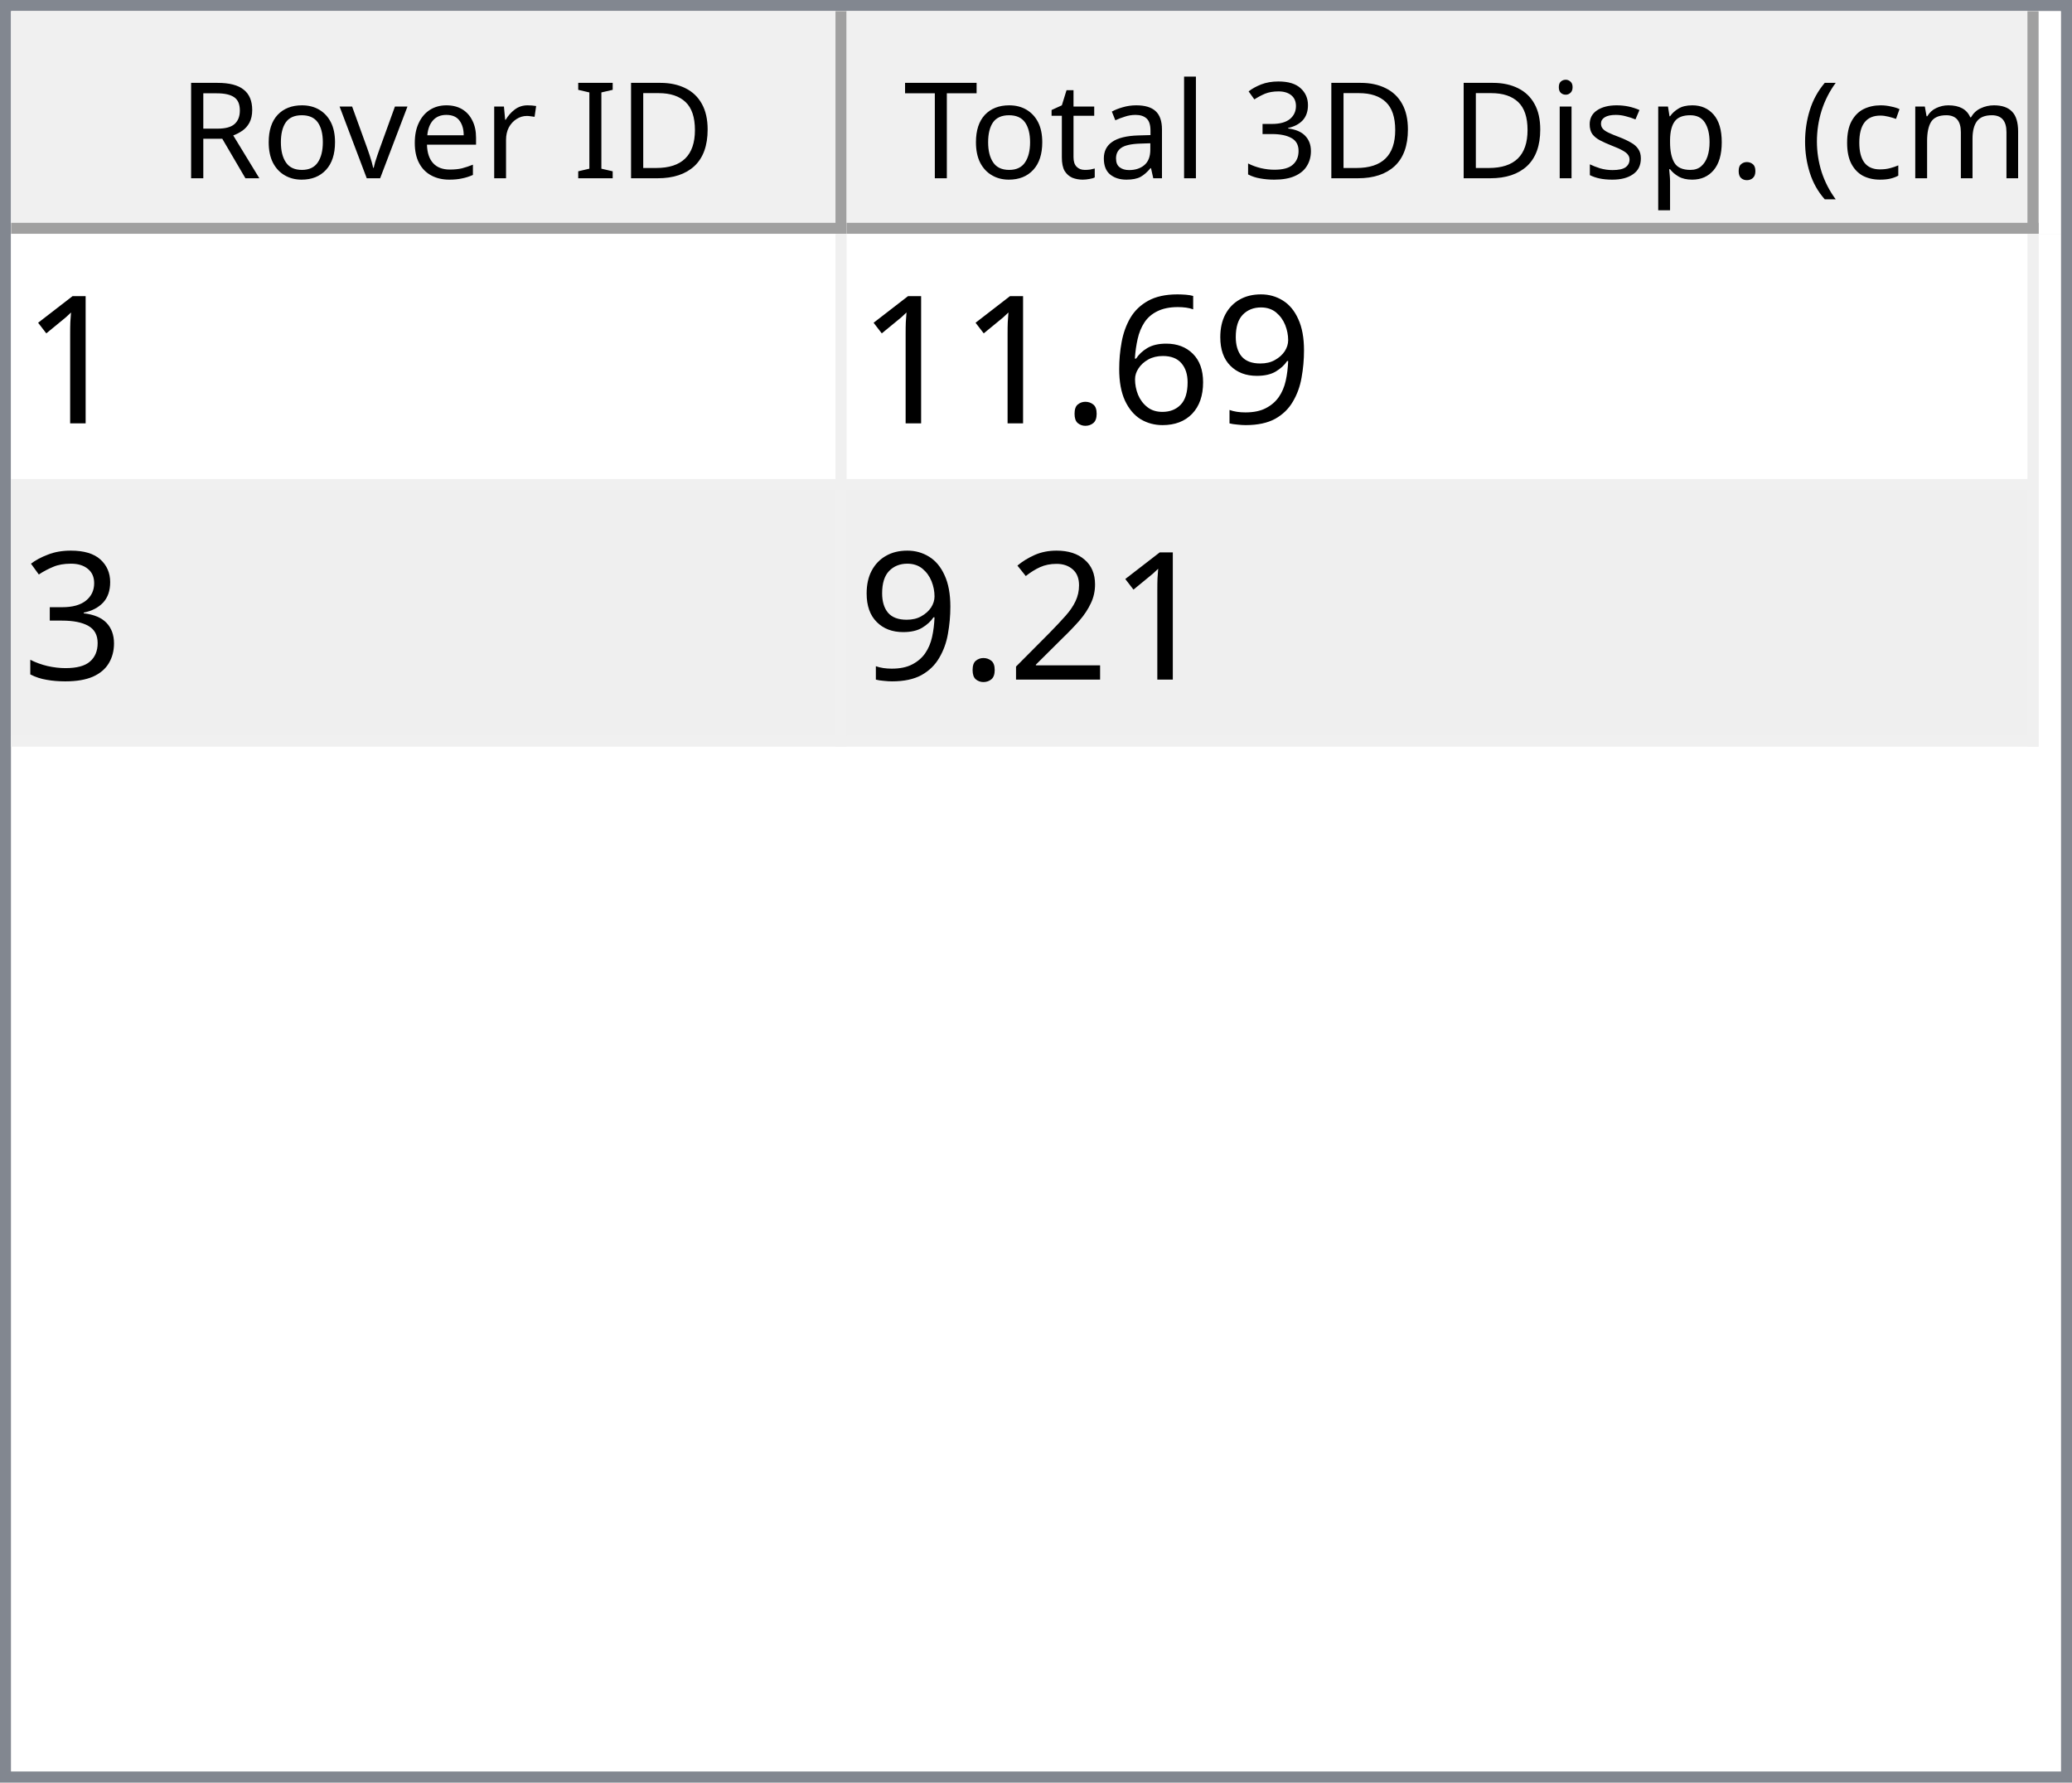
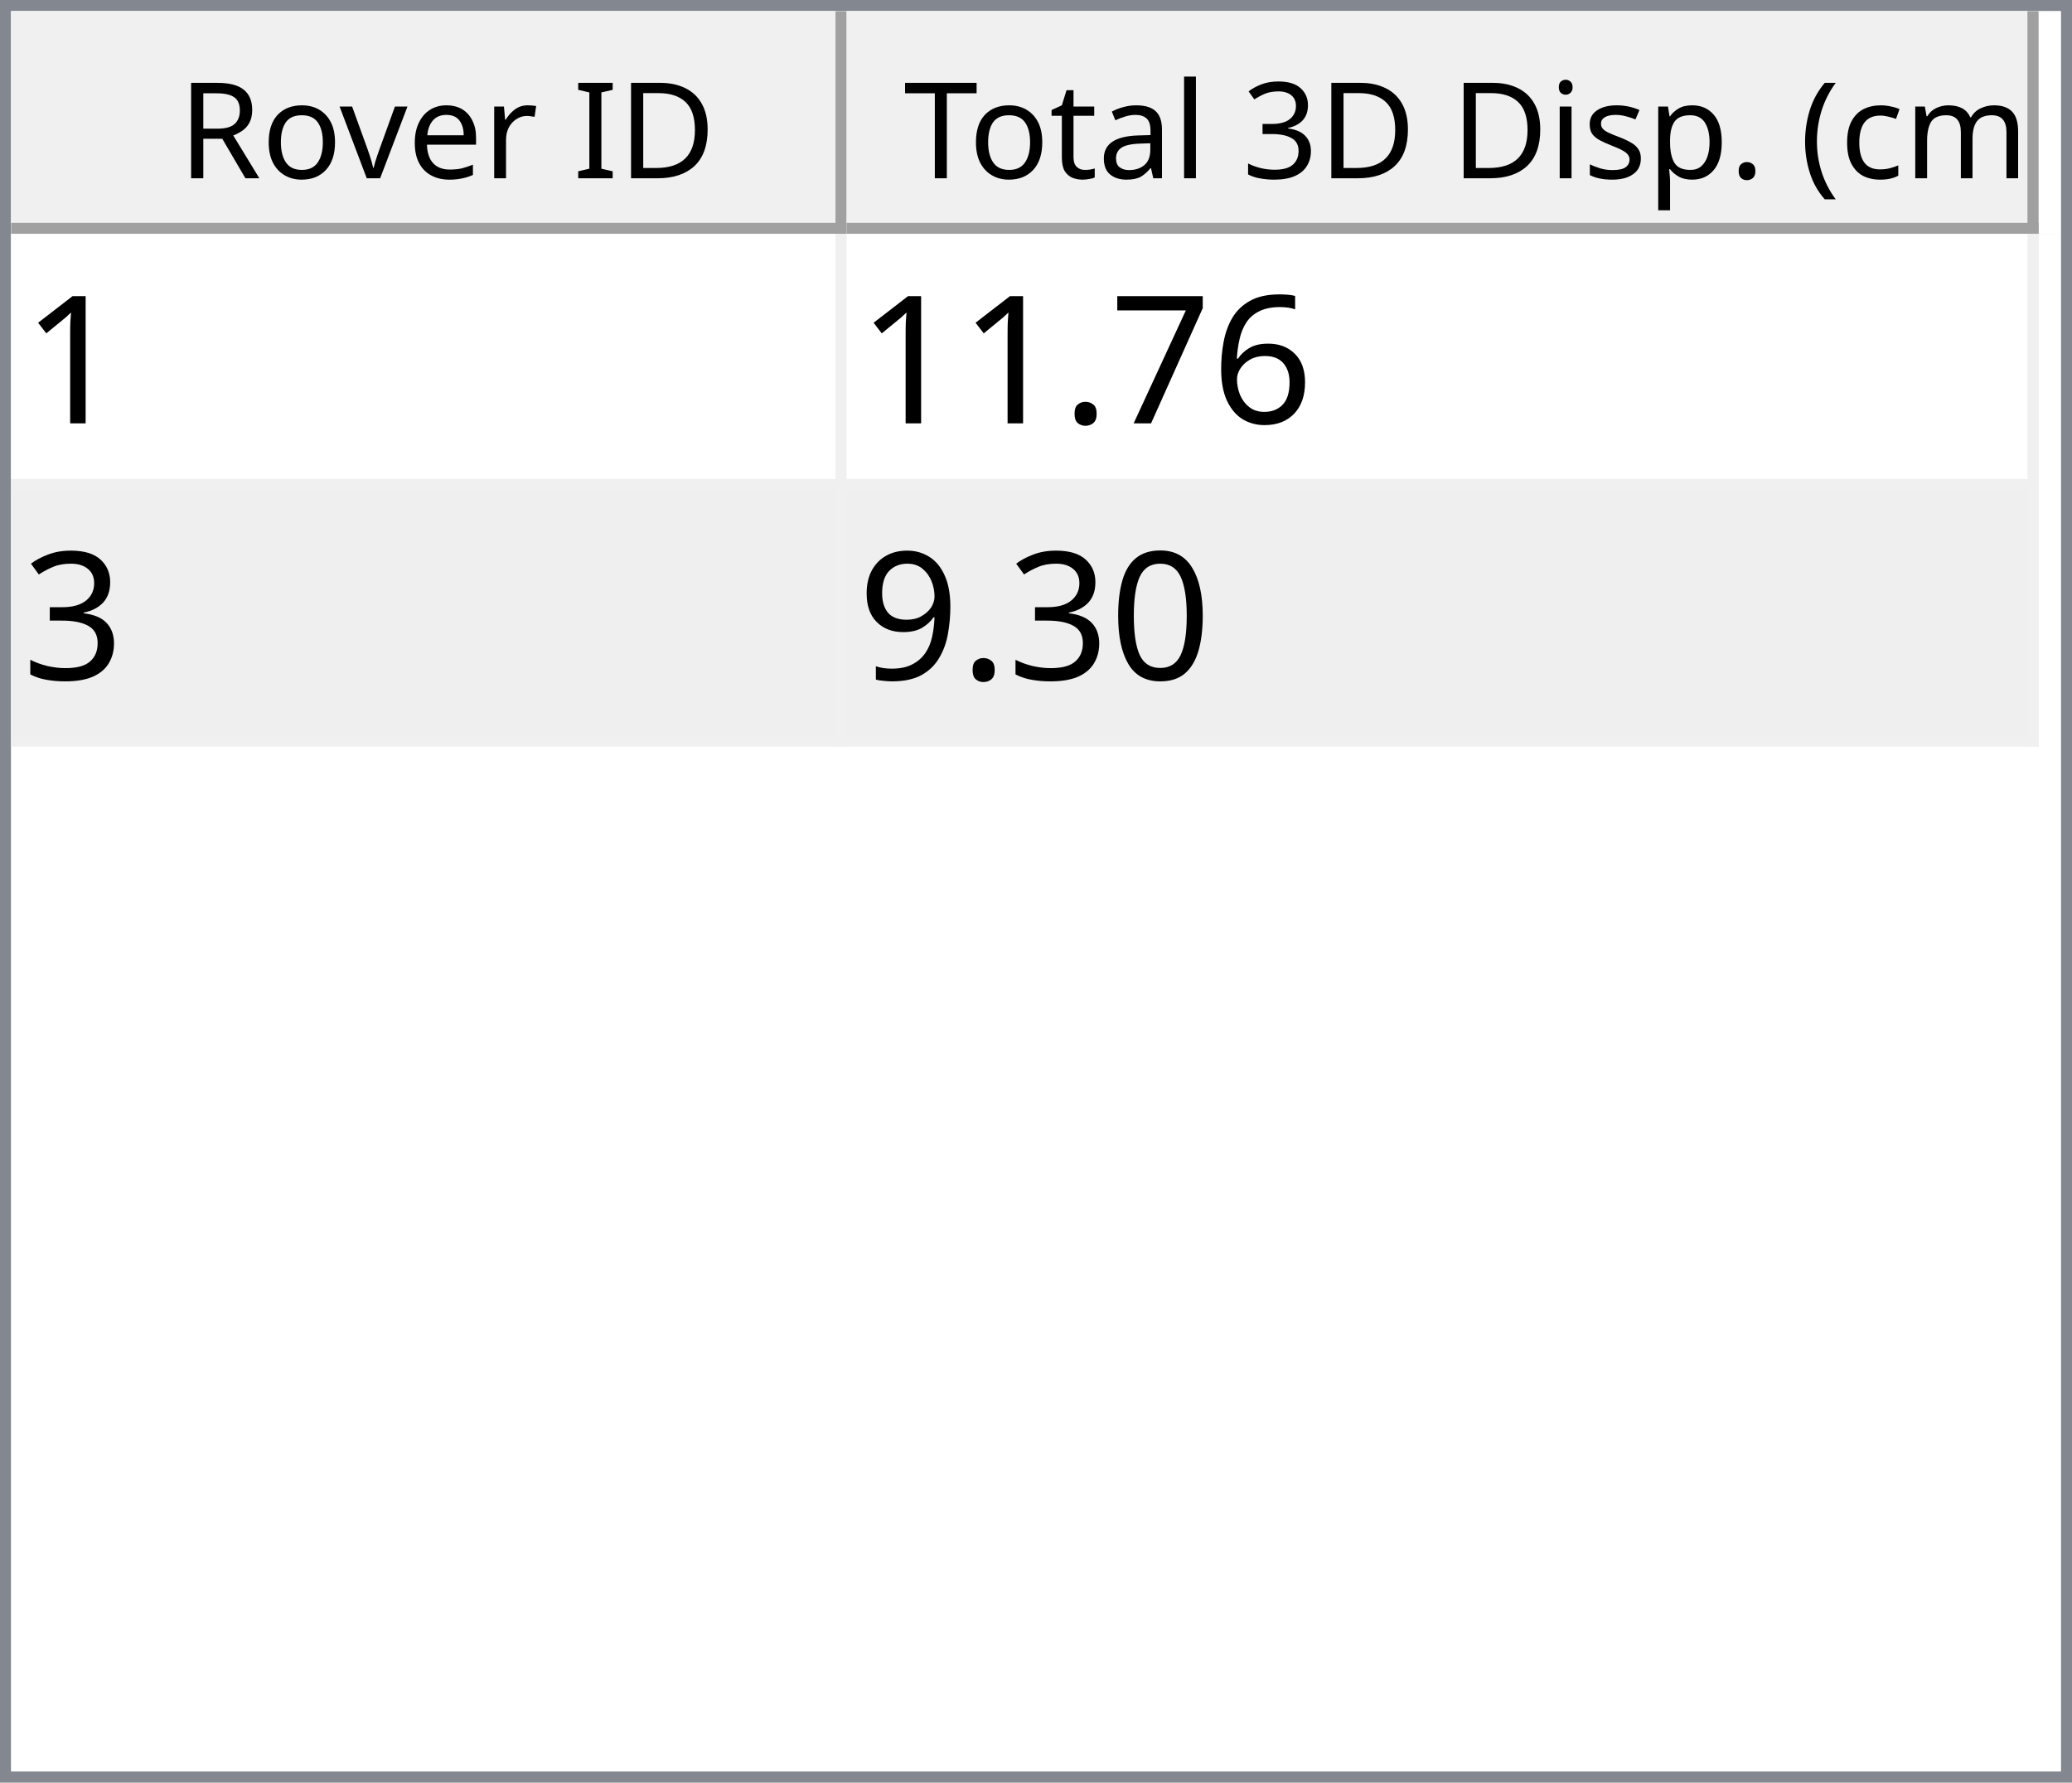
<svg xmlns="http://www.w3.org/2000/svg" style="fill-opacity:1; color-rendering:auto; color-interpolation:auto; text-rendering:auto; stroke:black; stroke-linecap:square; stroke-miterlimit:10; shape-rendering:auto; stroke-opacity:1; fill:black; stroke-dasharray:none; font-weight:normal; stroke-width:1; font-family:'Dialog'; font-style:normal; stroke-linejoin:miter; font-size:12px; stroke-dashoffset:0; image-rendering:auto;" width="186" height="160">
  <defs id="genericDefs" />
  <g>
    <defs id="defs1">
      <clipPath clipPathUnits="userSpaceOnUse" id="clipPath1">
        <path d="M0 0 L186 0 L186 160 L0 160 L0 0 Z" />
      </clipPath>
      <clipPath clipPathUnits="userSpaceOnUse" id="clipPath2">
        <path d="M0 0 L0 160 L186 160 L186 0 Z" />
      </clipPath>
      <clipPath clipPathUnits="userSpaceOnUse" id="clipPath3">
        <path d="M0 0 L0 20 L184 20 L184 0 Z" />
      </clipPath>
      <clipPath clipPathUnits="userSpaceOnUse" id="clipPath4">
        <path d="M0 0 L0 20 L75 20 L75 0 Z" />
      </clipPath>
      <clipPath clipPathUnits="userSpaceOnUse" id="clipPath5">
        <path d="M1 1 L1 19 L74 19 L74 1 Z" />
      </clipPath>
      <clipPath clipPathUnits="userSpaceOnUse" id="clipPath6">
        <path d="M0 0 L0 18 L73 18 L73 0 Z" />
      </clipPath>
      <clipPath clipPathUnits="userSpaceOnUse" id="clipPath7">
        <path d="M-0.5 -0.5 L-0.5 19.5 L74.5 19.5 L74.5 -0.5 Z" />
      </clipPath>
      <clipPath clipPathUnits="userSpaceOnUse" id="clipPath8">
        <path d="M0 0 L0 20 L107 20 L107 0 Z" />
      </clipPath>
      <clipPath clipPathUnits="userSpaceOnUse" id="clipPath9">
        <path d="M1 1 L1 19 L106 19 L106 1 Z" />
      </clipPath>
      <clipPath clipPathUnits="userSpaceOnUse" id="clipPath10">
        <path d="M0 0 L0 18 L105 18 L105 0 Z" />
      </clipPath>
      <clipPath clipPathUnits="userSpaceOnUse" id="clipPath11">
        <path d="M-0.5 -0.5 L-0.5 19.5 L106.5 19.5 L106.5 -0.5 Z" />
      </clipPath>
      <clipPath clipPathUnits="userSpaceOnUse" id="clipPath12">
        <path d="M0 0 L0 138 L184 138 L184 0 Z" />
      </clipPath>
      <clipPath clipPathUnits="userSpaceOnUse" id="clipPath13">
        <path d="M0 0 L0 46 L182 46 L182 0 Z" />
      </clipPath>
      <clipPath clipPathUnits="userSpaceOnUse" id="clipPath14">
        <path d="M-0.5 -0.5 L-0.5 45.5 L181.5 45.5 L181.5 -0.5 Z" />
      </clipPath>
      <clipPath clipPathUnits="userSpaceOnUse" id="clipPath15">
        <path d="M0 0 L0 22 L74 22 L74 0 Z" />
      </clipPath>
      <clipPath clipPathUnits="userSpaceOnUse" id="clipPath16">
        <path d="M0 0 L0 22 L106 22 L106 0 Z" />
      </clipPath>
      <font horiz-adv-x="64.551" id="font1">
        <font-face ascent="107.91" descent="25.098" units-per-em="100" style="font-style:normal; font-family:Segoe UI; font-weight:normal;" />
        <missing-glyph horiz-adv-x="64.551" d="M8.109 0 L8.109 68.266 L56.453 68.266 L56.453 0 L8.109 0 ZM15.328 7.234 L49.219 7.234 L49.219 61.031 L15.328 61.031 L15.328 7.234 Z" />
        <glyph unicode="D" horiz-adv-x="70.117" d="M9.188 0 L9.188 70.016 L28.516 70.016 Q65.531 70.016 65.531 35.891 Q65.531 19.672 55.25 9.836 Q44.969 0 27.734 0 L9.188 0 ZM17.391 62.594 L17.391 7.422 L27.828 7.422 Q41.609 7.422 49.273 14.797 Q56.938 22.172 56.938 35.688 Q56.938 62.594 28.328 62.594 L17.391 62.594 Z" />
        <glyph unicode="I" horiz-adv-x="26.611" d="M17.391 0 L9.188 0 L9.188 70.016 L17.391 70.016 L17.391 0 Z" />
        <glyph unicode=" " horiz-adv-x="27.393" d="" />
        <glyph unicode="r" horiz-adv-x="34.766" d="M34.188 41.891 Q32.078 43.5 28.125 43.5 Q23 43.5 19.555 38.672 Q16.109 33.844 16.109 25.484 L16.109 0 L8.109 0 L8.109 50 L16.109 50 L16.109 39.703 L16.312 39.703 Q18.016 44.969 21.531 47.922 Q25.047 50.875 29.391 50.875 Q32.516 50.875 34.188 50.203 L34.188 41.891 Z" />
        <glyph unicode="e" horiz-adv-x="52.295" d="M48.297 23 L12.984 23 Q13.188 14.656 17.484 10.109 Q21.781 5.562 29.297 5.562 Q37.75 5.562 44.828 11.141 L44.828 3.609 Q38.234 -1.172 27.391 -1.172 Q16.797 -1.172 10.742 5.641 Q4.688 12.453 4.688 24.812 Q4.688 36.469 11.305 43.82 Q17.922 51.172 27.734 51.172 Q37.547 51.172 42.922 44.828 Q48.297 38.484 48.297 27.203 L48.297 23 ZM40.094 29.781 Q40.047 36.719 36.75 40.578 Q33.453 44.438 27.594 44.438 Q21.922 44.438 17.969 40.383 Q14.016 36.328 13.094 29.781 L40.094 29.781 Z" />
        <glyph unicode="v" horiz-adv-x="47.9" d="M47.406 50 L27.484 0 L19.625 0 L0.688 50 L9.469 50 L22.172 13.672 Q23.578 9.672 23.922 6.688 L24.125 6.688 Q24.609 10.453 25.688 13.484 L38.969 50 L47.406 50 Z" />
        <glyph unicode="o" horiz-adv-x="58.594" d="M29 -1.172 Q17.922 -1.172 11.305 5.836 Q4.688 12.844 4.688 24.422 Q4.688 37.016 11.57 44.094 Q18.453 51.172 30.172 51.172 Q41.359 51.172 47.633 44.289 Q53.906 37.406 53.906 25.203 Q53.906 13.234 47.141 6.031 Q40.375 -1.172 29 -1.172 ZM29.594 44.438 Q21.875 44.438 17.383 39.188 Q12.891 33.938 12.891 24.703 Q12.891 15.828 17.43 10.695 Q21.969 5.562 29.594 5.562 Q37.359 5.562 41.531 10.594 Q45.703 15.625 45.703 24.906 Q45.703 34.281 41.531 39.359 Q37.359 44.438 29.594 44.438 Z" />
        <glyph unicode="R" horiz-adv-x="59.814" d="M59.375 0 L49.609 0 L37.891 19.625 Q36.281 22.359 34.766 24.289 Q33.25 26.219 31.664 27.438 Q30.078 28.656 28.25 29.219 Q26.422 29.781 24.125 29.781 L17.391 29.781 L17.391 0 L9.188 0 L9.188 70.016 L30.078 70.016 Q34.672 70.016 38.555 68.867 Q42.438 67.719 45.289 65.375 Q48.141 63.031 49.758 59.547 Q51.375 56.062 51.375 51.375 Q51.375 47.703 50.273 44.656 Q49.172 41.609 47.148 39.211 Q45.125 36.812 42.266 35.133 Q39.406 33.453 35.844 32.516 L35.844 32.328 Q37.594 31.547 38.891 30.547 Q40.188 29.547 41.359 28.18 Q42.531 26.812 43.68 25.078 Q44.828 23.344 46.234 21.047 L59.375 0 ZM17.391 62.594 L17.391 37.203 L28.516 37.203 Q31.594 37.203 34.203 38.133 Q36.812 39.062 38.719 40.797 Q40.625 42.531 41.703 45.047 Q42.781 47.562 42.781 50.688 Q42.781 56.297 39.141 59.445 Q35.5 62.594 28.609 62.594 L17.391 62.594 Z" />
        <glyph unicode=")" horiz-adv-x="30.176" d="M8.297 -15.922 L1.172 -15.922 Q16.406 2.344 16.406 26.812 Q16.406 51.469 1.078 70.016 L8.297 70.016 Q23.531 52.156 23.531 26.703 Q23.531 1.375 8.297 -15.922 Z" />
        <glyph unicode="m" horiz-adv-x="86.133" d="M79.109 0 L71.094 0 L71.094 28.719 Q71.094 37.016 68.531 40.727 Q65.969 44.438 59.906 44.438 Q54.781 44.438 51.195 39.75 Q47.609 35.062 47.609 28.516 L47.609 0 L39.594 0 L39.594 29.688 Q39.594 44.438 28.219 44.438 Q22.953 44.438 19.531 40.016 Q16.109 35.594 16.109 28.516 L16.109 0 L8.109 0 L8.109 50 L16.109 50 L16.109 42.094 L16.312 42.094 Q21.625 51.172 31.844 51.172 Q36.969 51.172 40.773 48.312 Q44.578 45.453 46 40.828 Q51.562 51.172 62.594 51.172 Q79.109 51.172 79.109 30.812 L79.109 0 Z" />
        <glyph unicode="c" horiz-adv-x="46.191" d="M42.188 2.297 Q36.422 -1.172 28.516 -1.172 Q17.828 -1.172 11.258 5.789 Q4.688 12.75 4.688 23.828 Q4.688 36.188 11.766 43.68 Q18.844 51.172 30.672 51.172 Q37.25 51.172 42.281 48.734 L42.281 40.531 Q36.719 44.438 30.375 44.438 Q22.703 44.438 17.797 38.945 Q12.891 33.453 12.891 24.516 Q12.891 15.719 17.508 10.641 Q22.125 5.562 29.891 5.562 Q36.422 5.562 42.188 9.906 L42.188 2.297 Z" />
        <glyph unicode="(" horiz-adv-x="30.176" d="M29.109 -15.922 L21.969 -15.922 Q6.844 1.375 6.844 26.703 Q6.844 52.156 21.969 70.016 L29.203 70.016 Q13.875 51.469 13.875 26.812 Q13.875 2.344 29.109 -15.922 Z" />
        <glyph unicode="." horiz-adv-x="21.68" d="M10.891 -1.078 Q8.641 -1.078 7.055 0.539 Q5.469 2.156 5.469 4.391 Q5.469 6.641 7.055 8.273 Q8.641 9.906 10.891 9.906 Q13.188 9.906 14.797 8.273 Q16.406 6.641 16.406 4.391 Q16.406 2.156 14.797 0.539 Q13.188 -1.078 10.891 -1.078 Z" />
        <glyph unicode="p" horiz-adv-x="58.789" d="M16.312 7.234 L16.109 7.234 L16.109 -23 L8.109 -23 L8.109 50 L16.109 50 L16.109 41.219 L16.312 41.219 Q22.219 51.172 33.594 51.172 Q43.266 51.172 48.688 44.461 Q54.109 37.75 54.109 26.469 Q54.109 13.922 48 6.375 Q41.891 -1.172 31.297 -1.172 Q21.578 -1.172 16.312 7.234 ZM16.109 27.391 L16.109 20.406 Q16.109 14.203 20.141 9.883 Q24.172 5.562 30.375 5.562 Q37.641 5.562 41.773 11.133 Q45.906 16.703 45.906 26.609 Q45.906 34.969 42.047 39.703 Q38.188 44.438 31.594 44.438 Q24.609 44.438 20.359 39.578 Q16.109 34.719 16.109 27.391 Z" />
        <glyph unicode="s" horiz-adv-x="42.432" d="M5.078 1.812 L5.078 10.406 Q11.625 5.562 19.484 5.562 Q30.031 5.562 30.031 12.594 Q30.031 14.594 29.125 15.992 Q28.219 17.391 26.68 18.461 Q25.141 19.531 23.07 20.383 Q21 21.234 18.609 22.172 Q15.281 23.484 12.766 24.828 Q10.25 26.172 8.57 27.859 Q6.891 29.547 6.031 31.695 Q5.172 33.844 5.172 36.719 Q5.172 40.234 6.789 42.945 Q8.406 45.656 11.086 47.484 Q13.766 49.312 17.211 50.242 Q20.656 51.172 24.312 51.172 Q30.812 51.172 35.938 48.922 L35.938 40.828 Q30.422 44.438 23.25 44.438 Q21 44.438 19.195 43.922 Q17.391 43.406 16.094 42.477 Q14.797 41.547 14.086 40.258 Q13.375 38.969 13.375 37.406 Q13.375 35.453 14.086 34.133 Q14.797 32.812 16.164 31.789 Q17.531 30.766 19.484 29.938 Q21.438 29.109 23.922 28.125 Q27.25 26.859 29.883 25.516 Q32.516 24.172 34.375 22.484 Q36.234 20.797 37.234 18.602 Q38.234 16.406 38.234 13.375 Q38.234 9.672 36.602 6.938 Q34.969 4.203 32.234 2.398 Q29.5 0.594 25.93 -0.289 Q22.359 -1.172 18.453 -1.172 Q10.75 -1.172 5.078 1.812 Z" />
        <glyph unicode="i" horiz-adv-x="24.219" d="M12.203 62.703 Q10.062 62.703 8.547 64.164 Q7.031 65.625 7.031 67.875 Q7.031 70.125 8.547 71.609 Q10.062 73.094 12.203 73.094 Q14.406 73.094 15.945 71.609 Q17.484 70.125 17.484 67.875 Q17.484 65.719 15.945 64.211 Q14.406 62.703 12.203 62.703 ZM16.109 0 L8.109 0 L8.109 50 L16.109 50 L16.109 0 Z" />
        <glyph unicode="3" horiz-adv-x="53.906" d="M46.531 19.828 Q46.531 15.094 44.75 11.211 Q42.969 7.328 39.719 4.57 Q36.469 1.812 31.93 0.297 Q27.391 -1.219 21.922 -1.219 Q11.922 -1.219 6 2.594 L6 11.188 Q13.094 5.609 22.219 5.609 Q25.875 5.609 28.828 6.539 Q31.781 7.469 33.906 9.227 Q36.031 10.984 37.18 13.477 Q38.328 15.969 38.328 19.094 Q38.328 32.812 18.797 32.812 L12.984 32.812 L12.984 39.594 L18.5 39.594 Q35.797 39.594 35.797 52.484 Q35.797 64.406 22.609 64.406 Q15.188 64.406 8.688 59.422 L8.688 67.188 Q15.375 71.188 24.609 71.188 Q29 71.188 32.57 69.969 Q36.141 68.75 38.68 66.555 Q41.219 64.359 42.609 61.281 Q44 58.203 44 54.5 Q44 40.672 30.031 36.719 L30.031 36.531 Q33.594 36.141 36.625 34.797 Q39.656 33.453 41.852 31.305 Q44.047 29.156 45.289 26.25 Q46.531 23.344 46.531 19.828 Z" />
        <glyph unicode="l" horiz-adv-x="24.219" d="M16.109 0 L8.109 0 L8.109 74.031 L16.109 74.031 L16.109 0 Z" />
        <glyph unicode="a" horiz-adv-x="50.879" d="M43.891 0 L35.891 0 L35.891 7.812 L35.688 7.812 Q30.469 -1.172 20.312 -1.172 Q12.844 -1.172 8.617 2.781 Q4.391 6.734 4.391 13.281 Q4.391 27.297 20.906 29.594 L35.891 31.688 Q35.891 44.438 25.594 44.438 Q16.547 44.438 9.281 38.281 L9.281 46.484 Q16.656 51.172 26.266 51.172 Q43.891 51.172 43.891 32.516 L43.891 0 ZM35.891 25.297 L23.828 23.641 Q18.266 22.859 15.43 20.875 Q12.594 18.891 12.594 13.875 Q12.594 10.203 15.211 7.883 Q17.828 5.562 22.172 5.562 Q28.125 5.562 32.008 9.742 Q35.891 13.922 35.891 20.312 L35.891 25.297 Z" />
        <glyph unicode="t" horiz-adv-x="33.887" d="M31.297 0.484 Q28.469 -1.078 23.828 -1.078 Q10.688 -1.078 10.688 13.578 L10.688 43.172 L2.094 43.172 L2.094 50 L10.688 50 L10.688 62.203 L18.703 64.797 L18.703 50 L31.297 50 L31.297 43.172 L18.703 43.172 L18.703 14.984 Q18.703 9.969 20.414 7.82 Q22.125 5.672 26.078 5.672 Q29.109 5.672 31.297 7.328 L31.297 0.484 Z" />
        <glyph unicode="T" horiz-adv-x="52.393" d="M50.594 62.594 L30.375 62.594 L30.375 0 L22.172 0 L22.172 62.594 L2 62.594 L2 70.016 L50.594 70.016 L50.594 62.594 Z" />
      </font>
      <font horiz-adv-x="75.0" id="font2">
        <font-face ascent="100.537" descent="21.973" units-per-em="100" style="font-style:normal; font-family:sans-serif; font-weight:normal;" />
        <missing-glyph horiz-adv-x="75.0" d="M12.5 0 L12.5 62.5 L62.5 62.5 L62.5 0 L12.5 0 ZM14.062 1.562 L60.938 1.562 L60.938 60.938 L14.062 60.938 L14.062 1.562 Z" />
        <glyph unicode="1" horiz-adv-x="55.615" d="M37.25 0 L28.469 0 L28.469 56 Q25.297 52.984 20.141 49.953 Q14.984 46.922 10.891 45.406 L10.891 53.906 Q18.266 57.375 23.781 62.305 Q29.297 67.234 31.594 71.875 L37.25 71.875 L37.25 0 Z" />
-         <glyph unicode="9" horiz-adv-x="55.615" d="M5.469 16.547 L13.922 17.328 Q14.984 11.375 18.016 8.688 Q21.047 6 25.781 6 Q29.828 6 32.883 7.859 Q35.938 9.719 37.891 12.82 Q39.844 15.922 41.164 21.195 Q42.484 26.469 42.484 31.938 Q42.484 32.516 42.438 33.688 Q39.797 29.5 35.234 26.883 Q30.672 24.266 25.344 24.266 Q16.453 24.266 10.305 30.711 Q4.156 37.156 4.156 47.703 Q4.156 58.594 10.578 65.234 Q17 71.875 26.656 71.875 Q33.641 71.875 39.43 68.117 Q45.219 64.359 48.219 57.398 Q51.219 50.438 51.219 37.25 Q51.219 23.531 48.242 15.406 Q45.266 7.281 39.383 3.031 Q33.5 -1.219 25.594 -1.219 Q17.188 -1.219 11.867 3.445 Q6.547 8.109 5.469 16.547 ZM41.453 48.141 Q41.453 55.719 37.43 60.156 Q33.406 64.594 27.734 64.594 Q21.875 64.594 17.531 59.812 Q13.188 55.031 13.188 47.406 Q13.188 40.578 17.312 36.305 Q21.438 32.031 27.484 32.031 Q33.594 32.031 37.523 36.305 Q41.453 40.578 41.453 48.141 Z" />
        <glyph unicode="6" horiz-adv-x="55.615" d="M49.75 54.047 L41.016 53.375 Q39.844 58.547 37.703 60.891 Q34.125 64.656 28.906 64.656 Q24.703 64.656 21.531 62.312 Q17.391 59.281 14.992 53.469 Q12.594 47.656 12.5 36.922 Q15.672 41.75 20.266 44.094 Q24.859 46.438 29.891 46.438 Q38.672 46.438 44.852 39.969 Q51.031 33.5 51.031 23.25 Q51.031 16.5 48.125 10.719 Q45.219 4.938 40.141 1.859 Q35.062 -1.219 28.609 -1.219 Q17.625 -1.219 10.695 6.859 Q3.766 14.938 3.766 33.5 Q3.766 54.25 11.422 63.672 Q18.109 71.875 29.438 71.875 Q37.891 71.875 43.289 67.141 Q48.688 62.406 49.75 54.047 ZM13.875 23.188 Q13.875 18.656 15.797 14.508 Q17.719 10.359 21.188 8.18 Q24.656 6 28.469 6 Q34.031 6 38.039 10.492 Q42.047 14.984 42.047 22.703 Q42.047 30.125 38.086 34.398 Q34.125 38.672 28.125 38.672 Q22.172 38.672 18.023 34.398 Q13.875 30.125 13.875 23.188 Z" />
+         <glyph unicode="7" horiz-adv-x="55.615" d="M4.734 62.203 L4.734 70.656 L51.078 70.656 L51.078 63.812 Q44.234 56.547 37.523 44.484 Q30.812 32.422 27.156 19.672 Q24.516 10.688 23.781 0 L14.75 0 Q14.891 8.453 18.062 20.414 Q21.234 32.375 27.172 43.484 Q33.109 54.594 39.797 62.203 L4.734 62.203 Z" />
        <glyph unicode="." horiz-adv-x="27.783" d="M9.078 0 L9.078 10.016 L19.094 10.016 L19.094 0 L9.078 0 Z" />
        <glyph unicode="3" horiz-adv-x="55.615" d="M4.203 18.891 L12.984 20.062 Q14.5 12.594 18.141 9.297 Q21.781 6 27 6 Q33.203 6 37.477 10.297 Q41.75 14.594 41.75 20.953 Q41.75 27 37.797 30.93 Q33.844 34.859 27.734 34.859 Q25.25 34.859 21.531 33.891 L22.516 41.609 Q23.391 41.5 23.922 41.5 Q29.547 41.5 34.039 44.43 Q38.531 47.359 38.531 53.469 Q38.531 58.297 35.258 61.477 Q31.984 64.656 26.812 64.656 Q21.688 64.656 18.266 61.43 Q14.844 58.203 13.875 51.766 L5.078 53.328 Q6.688 62.156 12.398 67.016 Q18.109 71.875 26.609 71.875 Q32.469 71.875 37.398 69.359 Q42.328 66.844 44.945 62.5 Q47.562 58.156 47.562 53.266 Q47.562 48.641 45.07 44.828 Q42.578 41.016 37.703 38.766 Q44.047 37.312 47.562 32.695 Q51.078 28.078 51.078 21.141 Q51.078 11.766 44.242 5.25 Q37.406 -1.266 26.953 -1.266 Q17.531 -1.266 11.305 4.352 Q5.078 9.969 4.203 18.891 Z" />
-         <glyph unicode="2" horiz-adv-x="55.615" d="M50.344 8.453 L50.344 0 L3.031 0 Q2.938 3.172 4.047 6.109 Q5.859 10.938 9.836 15.625 Q13.812 20.312 21.344 26.469 Q33.016 36.031 37.117 41.625 Q41.219 47.219 41.219 52.203 Q41.219 57.422 37.477 61.008 Q33.734 64.594 27.734 64.594 Q21.391 64.594 17.578 60.789 Q13.766 56.984 13.719 50.25 L4.688 51.172 Q5.609 61.281 11.664 66.578 Q17.719 71.875 27.938 71.875 Q38.234 71.875 44.242 66.164 Q50.25 60.453 50.25 52 Q50.25 47.703 48.492 43.555 Q46.734 39.406 42.656 34.812 Q38.578 30.219 29.109 22.219 Q21.188 15.578 18.945 13.211 Q16.703 10.844 15.234 8.453 L50.344 8.453 Z" />
+         <glyph unicode="0" horiz-adv-x="55.615" d="M4.156 35.297 Q4.156 48 6.766 55.742 Q9.375 63.484 14.523 67.68 Q19.672 71.875 27.484 71.875 Q33.25 71.875 37.594 69.555 Q41.938 67.234 44.773 62.867 Q47.609 58.5 49.219 52.227 Q50.828 45.953 50.828 35.297 Q50.828 22.703 48.242 14.969 Q45.656 7.234 40.508 3.008 Q35.359 -1.219 27.484 -1.219 Q17.141 -1.219 11.234 6.203 Q4.156 15.141 4.156 35.297 ZM13.188 35.297 Q13.188 17.672 17.312 11.836 Q21.438 6 27.484 6 Q33.547 6 37.672 11.859 Q41.797 17.719 41.797 35.297 Q41.797 52.984 37.672 58.789 Q33.547 64.594 27.391 64.594 Q21.344 64.594 17.719 59.469 Q13.188 52.938 13.188 35.297 Z" />
+         <glyph unicode="9" horiz-adv-x="55.615" d="M5.469 16.547 L13.922 17.328 Q14.984 11.375 18.016 8.688 Q21.047 6 25.781 6 Q29.828 6 32.883 7.859 Q35.938 9.719 37.891 12.82 Q39.844 15.922 41.164 21.195 Q42.484 26.469 42.484 31.938 Q42.484 32.516 42.438 33.688 Q39.797 29.5 35.234 26.883 Q30.672 24.266 25.344 24.266 Q16.453 24.266 10.305 30.711 Q4.156 37.156 4.156 47.703 Q4.156 58.594 10.578 65.234 Q17 71.875 26.656 71.875 Q33.641 71.875 39.43 68.117 Q45.219 64.359 48.219 57.398 Q51.219 50.438 51.219 37.25 Q51.219 23.531 48.242 15.406 Q45.266 7.281 39.383 3.031 Q33.5 -1.219 25.594 -1.219 Q17.188 -1.219 11.867 3.445 Q6.547 8.109 5.469 16.547 ZM41.453 48.141 Q41.453 55.719 37.43 60.156 Q33.406 64.594 27.734 64.594 Q21.875 64.594 17.531 59.812 Q13.188 55.031 13.188 47.406 Q13.188 40.578 17.312 36.305 Q21.438 32.031 27.484 32.031 Q33.594 32.031 37.523 36.305 Q41.453 40.578 41.453 48.141 Z" />
      </font>
    </defs>
    <g style="fill:white; stroke:white;">
      <rect x="0" y="0" width="186" style="clip-path:url(#clipPath1); stroke:none;" height="160" />
    </g>
    <g style="fill:white; text-rendering:optimizeSpeed; color-rendering:optimizeSpeed; image-rendering:optimizeSpeed; shape-rendering:crispEdges; stroke:white; color-interpolation:sRGB;">
      <rect x="0" width="186" height="160" y="0" style="stroke:none;" />
      <path style="stroke:none;" d="M0 160 L186 160 L186 0 L0 0 Z" />
    </g>
    <g style="fill:rgb(240,240,240); font-family:'Segoe UI'; stroke:rgb(240,240,240);">
      <rect x="0" y="0" width="186" style="clip-path:url(#clipPath2); stroke:none;" height="160" />
    </g>
    <g style="fill:rgb(130,135,144); font-family:'Segoe UI'; stroke:rgb(130,135,144);">
      <path d="M0 0 L186 0 L186 160 L0 160 L0 0 ZM1 1 L185 1 L185 159 L1 159 L1 1 Z" style="fill-rule:evenodd; clip-path:url(#clipPath2); stroke:none;" />
    </g>
    <g style="fill:white; font-family:'Segoe UI'; stroke:white;" transform="translate(1,1)">
      <rect x="0" y="0" width="184" style="clip-path:url(#clipPath3); stroke:none;" height="20" />
    </g>
    <g style="fill:rgb(240,240,240); font-family:'Segoe UI'; stroke:rgb(240,240,240);" transform="translate(1,1)">
      <rect x="0" y="0" width="75" style="clip-path:url(#clipPath4); stroke:none;" height="20" />
    </g>
    <g style="font-family:'Segoe UI';" transform="translate(2,2)">
      <text x="14" xml:space="preserve" y="14" style="clip-path:url(#clipPath6); stroke:none;">Rover ID</text>
    </g>
    <g style="fill:rgb(160,160,160); font-family:'Segoe UI'; stroke:rgb(160,160,160); stroke-linejoin:bevel;" transform="translate(1.5,1.5)">
      <line x1="74" x2="74" y1="0" style="fill:none; clip-path:url(#clipPath7);" y2="19" />
    </g>
    <g style="fill:rgb(160,160,160); font-family:'Segoe UI'; stroke:rgb(160,160,160); stroke-linejoin:bevel;" transform="matrix(1,0,0,1,1,1) translate(0.5,0.5)">
      <line x1="0" x2="74" y1="19" style="fill:none; clip-path:url(#clipPath7);" y2="19" />
    </g>
    <g style="fill:rgb(240,240,240); font-family:'Segoe UI'; stroke:rgb(240,240,240);" transform="translate(76,1)">
      <rect x="0" y="0" width="107" style="clip-path:url(#clipPath8); stroke:none;" height="20" />
    </g>
    <g style="font-family:'Segoe UI';" transform="translate(77,2)">
      <text x="1" xml:space="preserve" y="14" style="clip-path:url(#clipPath10); stroke:none;"> Total 3D Disp. (cm)</text>
    </g>
    <g style="fill:rgb(160,160,160); font-family:'Segoe UI'; stroke:rgb(160,160,160); stroke-linejoin:bevel;" transform="translate(76.5,1.5)">
      <line x1="106" x2="106" y1="0" style="fill:none; clip-path:url(#clipPath11);" y2="19" />
    </g>
    <g style="fill:rgb(160,160,160); font-family:'Segoe UI'; stroke:rgb(160,160,160); stroke-linejoin:bevel;" transform="matrix(1,0,0,1,76,1) translate(0.5,0.5)">
      <line x1="0" x2="106" y1="19" style="fill:none; clip-path:url(#clipPath11);" y2="19" />
    </g>
    <g style="fill:white; font-family:'Segoe UI'; stroke:white;" transform="translate(1,21)">
      <rect x="0" y="0" width="184" style="clip-path:url(#clipPath12); stroke:none;" height="138" />
    </g>
    <g style="fill:rgb(240,240,240); font-size:16px; font-family:sans-serif; stroke:rgb(240,240,240);" transform="translate(1,21)">
      <rect x="0" y="0" width="182" style="clip-path:url(#clipPath13); stroke:none;" height="46" />
      <line transform="translate(0.5,0.5)" x1="0" x2="181" y1="22" style="clip-path:url(#clipPath14); fill:none; stroke-linejoin:bevel;" y2="22" />
    </g>
    <g transform="matrix(1,0,0,1,1,21) translate(0.5,0.5)" style="fill:rgb(240,240,240); font-size:16px; font-family:sans-serif; stroke:rgb(240,240,240); stroke-linejoin:bevel;">
      <line x1="0" x2="181" y1="45" style="fill:none; clip-path:url(#clipPath14);" y2="45" />
    </g>
    <g transform="matrix(1,0,0,1,1,21) translate(0.5,0.5)" style="fill:rgb(240,240,240); font-size:16px; font-family:sans-serif; stroke:rgb(240,240,240); stroke-linejoin:bevel;">
      <line x1="74" x2="74" y1="0" style="fill:none; clip-path:url(#clipPath14);" y2="45" />
    </g>
    <g transform="matrix(1,0,0,1,1,21) translate(0.5,0.5)" style="fill:rgb(240,240,240); font-size:16px; font-family:sans-serif; stroke:rgb(240,240,240); stroke-linejoin:bevel;">
      <line x1="181" x2="181" y1="0" style="fill:none; clip-path:url(#clipPath14);" y2="45" />
    </g>
    <g style="fill:white; font-size:16px; font-family:sans-serif; stroke:white;" transform="matrix(1,0,0,1,1,21)">
      <rect x="0" y="0" width="74" style="clip-path:url(#clipPath15); stroke:none;" height="22" />
      <text x="1" y="17" style="fill:black; clip-path:url(#clipPath15); stroke:none;" xml:space="preserve">1</text>
    </g>
    <g style="fill:white; font-size:16px; font-family:sans-serif; stroke:white;" transform="matrix(1,0,0,1,1,21) translate(75,0)">
      <rect x="0" y="0" width="106" style="clip-path:url(#clipPath16); stroke:none;" height="22" />
-       <text x="1" y="17" style="fill:black; clip-path:url(#clipPath16); stroke:none;" xml:space="preserve">11.69</text>
+       <text x="1" y="17" style="fill:black; clip-path:url(#clipPath16); stroke:none;" xml:space="preserve">11.76</text>
    </g>
    <g style="fill:rgb(239,239,239); font-size:16px; font-family:sans-serif; stroke:rgb(239,239,239);" transform="matrix(1,0,0,1,1,21) translate(0,23)">
      <rect x="0" y="0" width="74" style="clip-path:url(#clipPath15); stroke:none;" height="22" />
      <text x="1" y="17" style="fill:black; clip-path:url(#clipPath15); stroke:none;" xml:space="preserve">3</text>
    </g>
    <g style="fill:rgb(239,239,239); font-size:16px; font-family:sans-serif; stroke:rgb(239,239,239);" transform="matrix(1,0,0,1,1,21) translate(75,23)">
      <rect x="0" y="0" width="106" style="clip-path:url(#clipPath16); stroke:none;" height="22" />
-       <text x="1" y="17" style="fill:black; clip-path:url(#clipPath16); stroke:none;" xml:space="preserve">9.21</text>
+       <text x="1" y="17" style="fill:black; clip-path:url(#clipPath16); stroke:none;" xml:space="preserve">9.30</text>
    </g>
  </g>
</svg>
